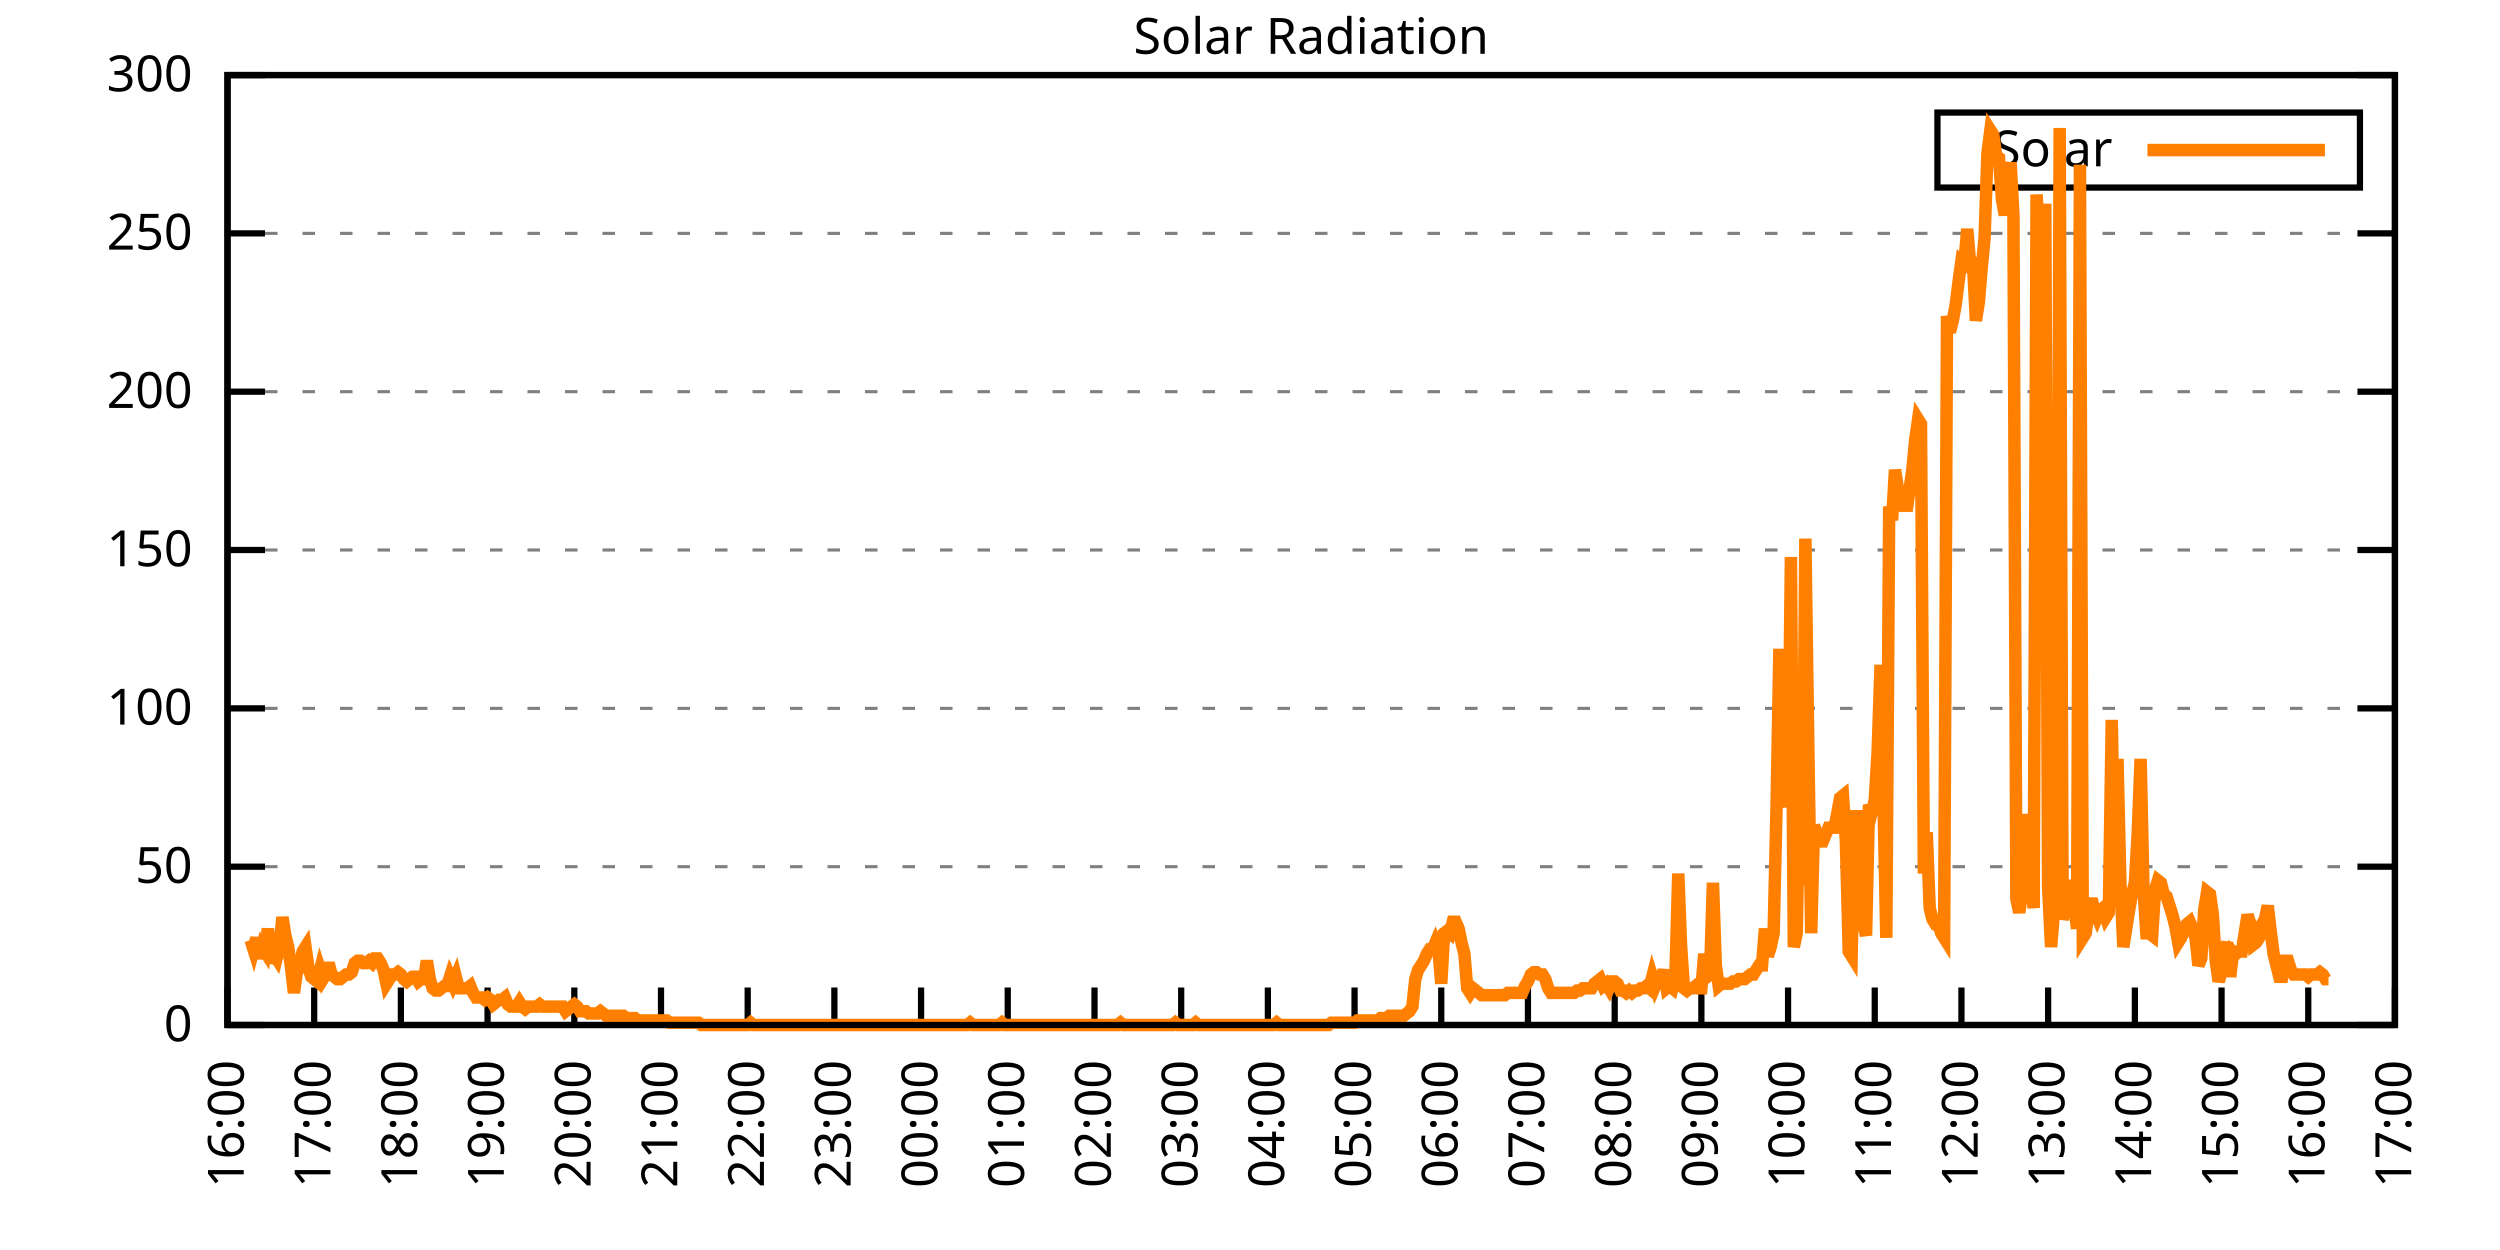
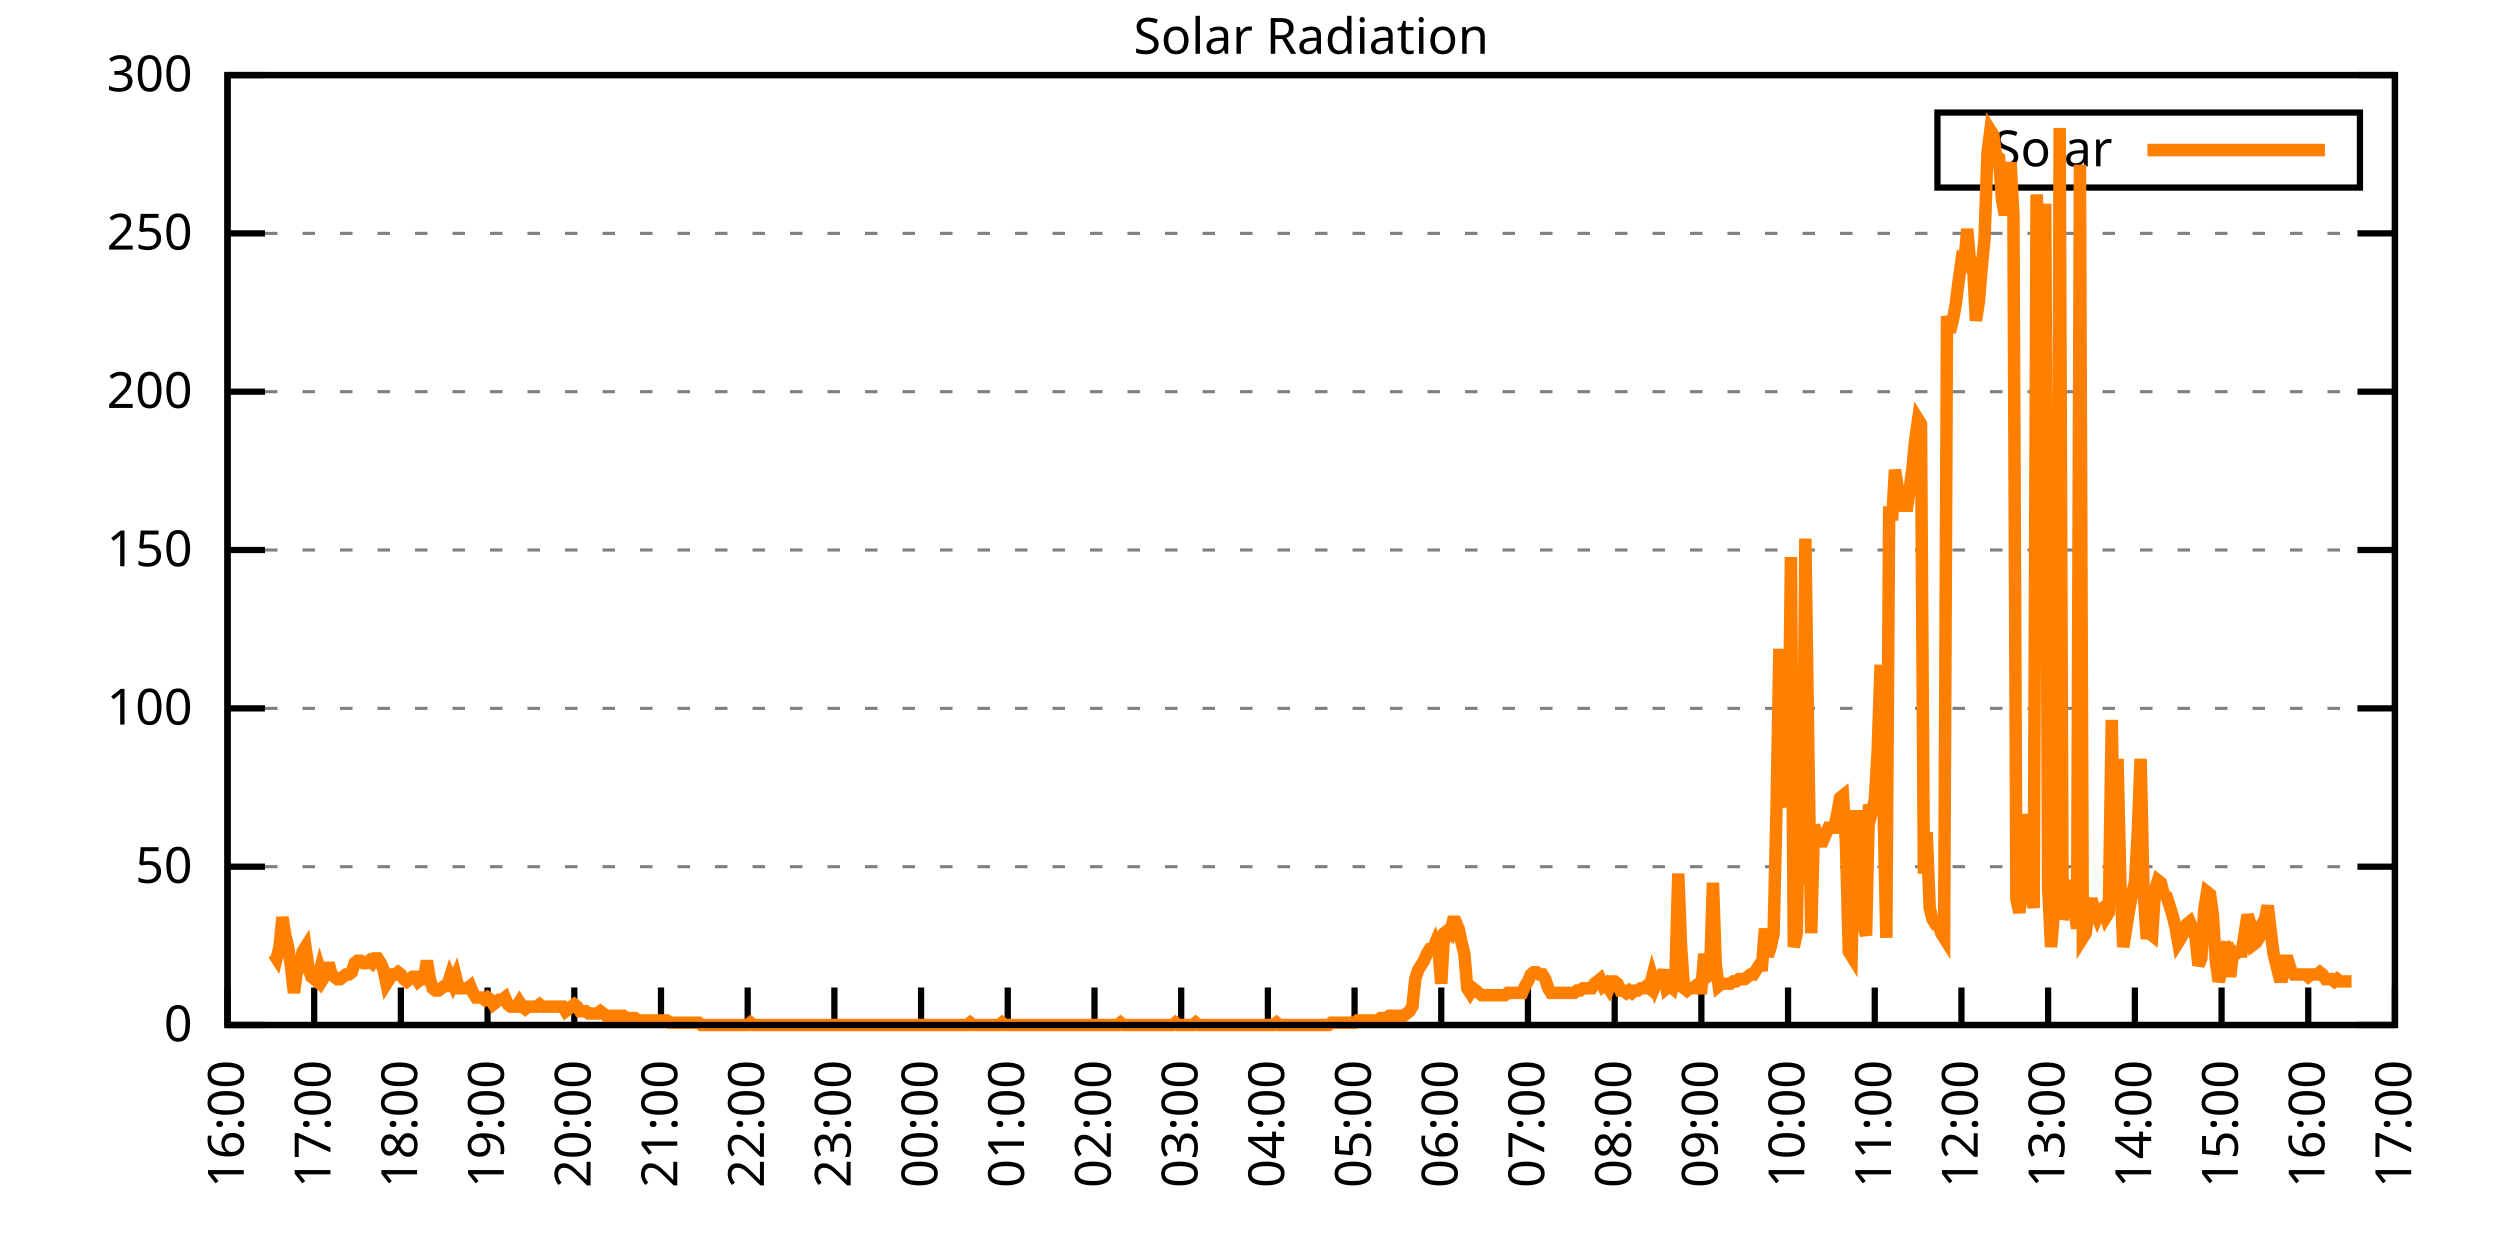
<svg xmlns="http://www.w3.org/2000/svg" xmlns:xlink="http://www.w3.org/1999/xlink" width="400" height="200" viewBox="0 0 400 200">
  <g id="gnuplot_canvas">
    <rect x="0" y="0" width="400" height="200" fill="none" />
    <defs>
      <circle id="gpDot" r="0.5" stroke-width="0.5" stroke="currentColor" />
      <path id="gpPt0" stroke-width="0.333" stroke="currentColor" d="M-1,0 h2 M0,-1 v2" />
      <path id="gpPt1" stroke-width="0.333" stroke="currentColor" d="M-1,-1 L1,1 M1,-1 L-1,1" />
      <path id="gpPt2" stroke-width="0.333" stroke="currentColor" d="M-1,0 L1,0 M0,-1 L0,1 M-1,-1 L1,1 M-1,1 L1,-1" />
      <rect id="gpPt3" stroke-width="0.333" stroke="currentColor" x="-1" y="-1" width="2" height="2" />
      <rect id="gpPt4" stroke-width="0.333" stroke="currentColor" fill="currentColor" x="-1" y="-1" width="2" height="2" />
      <circle id="gpPt5" stroke-width="0.333" stroke="currentColor" cx="0" cy="0" r="1" />
      <use xlink:href="#gpPt5" id="gpPt6" fill="currentColor" stroke="none" />
      <path id="gpPt7" stroke-width="0.333" stroke="currentColor" d="M0,-1.33 L-1.33,0.67 L1.33,0.67 z" />
      <use xlink:href="#gpPt7" id="gpPt8" fill="currentColor" stroke="none" />
      <use xlink:href="#gpPt7" id="gpPt9" stroke="currentColor" transform="rotate(180)" />
      <use xlink:href="#gpPt9" id="gpPt10" fill="currentColor" stroke="none" />
      <use xlink:href="#gpPt3" id="gpPt11" stroke="currentColor" transform="rotate(45)" />
      <use xlink:href="#gpPt11" id="gpPt12" fill="currentColor" stroke="none" />
      <path id="gpPt13" stroke-width="0.333" stroke="currentColor" d="M0,1.330 L1.265,0.411 L0.782,-1.067 L-0.782,-1.076 L-1.265,0.411 z" />
      <use xlink:href="#gpPt13" id="gpPt14" fill="currentColor" stroke="none" />
      <filter id="textbox" filterUnits="objectBoundingBox" x="0" y="0" height="1" width="1">
        <feFlood flood-color="white" flood-opacity="1" result="bgnd" />
        <feComposite in="SourceGraphic" in2="bgnd" operator="atop" />
      </filter>
      <filter id="greybox" filterUnits="objectBoundingBox" x="0" y="0" height="1" width="1">
        <feFlood flood-color="lightgrey" flood-opacity="1" result="grey" />
        <feComposite in="SourceGraphic" in2="grey" operator="atop" />
      </filter>
    </defs>
    <g fill="none" color="white" stroke="currentColor" stroke-width="1.00" stroke-linecap="butt" stroke-linejoin="miter">
</g>
    <g fill="none" color="black" stroke="currentColor" stroke-width="1.00" stroke-linecap="butt" stroke-linejoin="miter">
      <g stroke="none" shape-rendering="crispEdges">
        <polygon fill="rgb(255, 255, 255)" points="36.40,164.00 383.18,164.00 383.18,12.02 36.40,12.02 " />
      </g>
    </g>
    <g fill="none" color="black" stroke="currentColor" stroke-width="1.00" stroke-linecap="butt" stroke-linejoin="miter">
</g>
    <g fill="none" color="black" stroke="black" stroke-width="0.50" stroke-linecap="butt" stroke-linejoin="miter">
</g>
    <g fill="none" color="gray" stroke="currentColor" stroke-width="0.50" stroke-linecap="butt" stroke-linejoin="miter">
      <path stroke="gray" stroke-dasharray="2,4" class="gridline" d="M36.40,164.00 L383.19,164.00  " />
    </g>
    <g fill="none" color="gray" stroke="gray" stroke-width="1.00" stroke-linecap="butt" stroke-linejoin="miter">
</g>
    <g fill="none" color="black" stroke="currentColor" stroke-width="1.00" stroke-linecap="butt" stroke-linejoin="miter">
      <path stroke="black" d="M36.40,164.00 L42.40,164.00 M383.19,164.00 L377.19,164.00  " />
      <g transform="translate(30.80,166.60)" stroke="none" fill="black" font-family="Sans" font-size="8.00" text-anchor="end">
        <text>
          <tspan font-family="Sans"> 0</tspan>
        </text>
      </g>
    </g>
    <g fill="none" color="black" stroke="currentColor" stroke-width="1.00" stroke-linecap="butt" stroke-linejoin="miter">
</g>
    <g fill="none" color="black" stroke="black" stroke-width="0.50" stroke-linecap="butt" stroke-linejoin="miter">
</g>
    <g fill="none" color="gray" stroke="currentColor" stroke-width="0.50" stroke-linecap="butt" stroke-linejoin="miter">
      <path stroke="gray" stroke-dasharray="2,4" class="gridline" d="M36.40,138.67 L383.19,138.67  " />
    </g>
    <g fill="none" color="gray" stroke="gray" stroke-width="1.00" stroke-linecap="butt" stroke-linejoin="miter">
</g>
    <g fill="none" color="black" stroke="currentColor" stroke-width="1.00" stroke-linecap="butt" stroke-linejoin="miter">
      <path stroke="black" d="M36.40,138.67 L42.40,138.67 M383.19,138.67 L377.19,138.67  " />
      <g transform="translate(30.80,141.27)" stroke="none" fill="black" font-family="Sans" font-size="8.00" text-anchor="end">
        <text>
          <tspan font-family="Sans"> 50</tspan>
        </text>
      </g>
    </g>
    <g fill="none" color="black" stroke="currentColor" stroke-width="1.00" stroke-linecap="butt" stroke-linejoin="miter">
</g>
    <g fill="none" color="black" stroke="black" stroke-width="0.50" stroke-linecap="butt" stroke-linejoin="miter">
</g>
    <g fill="none" color="gray" stroke="currentColor" stroke-width="0.50" stroke-linecap="butt" stroke-linejoin="miter">
      <path stroke="gray" stroke-dasharray="2,4" class="gridline" d="M36.40,113.34 L383.19,113.34  " />
    </g>
    <g fill="none" color="gray" stroke="gray" stroke-width="1.00" stroke-linecap="butt" stroke-linejoin="miter">
</g>
    <g fill="none" color="black" stroke="currentColor" stroke-width="1.00" stroke-linecap="butt" stroke-linejoin="miter">
      <path stroke="black" d="M36.40,113.34 L42.40,113.34 M383.19,113.34 L377.19,113.34  " />
      <g transform="translate(30.80,115.94)" stroke="none" fill="black" font-family="Sans" font-size="8.00" text-anchor="end">
        <text>
          <tspan font-family="Sans"> 100</tspan>
        </text>
      </g>
    </g>
    <g fill="none" color="black" stroke="currentColor" stroke-width="1.00" stroke-linecap="butt" stroke-linejoin="miter">
</g>
    <g fill="none" color="black" stroke="black" stroke-width="0.50" stroke-linecap="butt" stroke-linejoin="miter">
</g>
    <g fill="none" color="gray" stroke="currentColor" stroke-width="0.50" stroke-linecap="butt" stroke-linejoin="miter">
      <path stroke="gray" stroke-dasharray="2,4" class="gridline" d="M36.40,88.00 L383.19,88.00  " />
    </g>
    <g fill="none" color="gray" stroke="gray" stroke-width="1.00" stroke-linecap="butt" stroke-linejoin="miter">
</g>
    <g fill="none" color="black" stroke="currentColor" stroke-width="1.00" stroke-linecap="butt" stroke-linejoin="miter">
      <path stroke="black" d="M36.40,88.00 L42.40,88.00 M383.19,88.00 L377.19,88.00  " />
      <g transform="translate(30.80,90.60)" stroke="none" fill="black" font-family="Sans" font-size="8.00" text-anchor="end">
        <text>
          <tspan font-family="Sans"> 150</tspan>
        </text>
      </g>
    </g>
    <g fill="none" color="black" stroke="currentColor" stroke-width="1.00" stroke-linecap="butt" stroke-linejoin="miter">
</g>
    <g fill="none" color="black" stroke="black" stroke-width="0.50" stroke-linecap="butt" stroke-linejoin="miter">
</g>
    <g fill="none" color="gray" stroke="currentColor" stroke-width="0.50" stroke-linecap="butt" stroke-linejoin="miter">
      <path stroke="gray" stroke-dasharray="2,4" class="gridline" d="M36.40,62.67 L383.19,62.67  " />
    </g>
    <g fill="none" color="gray" stroke="gray" stroke-width="1.00" stroke-linecap="butt" stroke-linejoin="miter">
</g>
    <g fill="none" color="black" stroke="currentColor" stroke-width="1.00" stroke-linecap="butt" stroke-linejoin="miter">
      <path stroke="black" d="M36.40,62.67 L42.40,62.67 M383.19,62.67 L377.19,62.67  " />
      <g transform="translate(30.80,65.27)" stroke="none" fill="black" font-family="Sans" font-size="8.00" text-anchor="end">
        <text>
          <tspan font-family="Sans"> 200</tspan>
        </text>
      </g>
    </g>
    <g fill="none" color="black" stroke="currentColor" stroke-width="1.00" stroke-linecap="butt" stroke-linejoin="miter">
</g>
    <g fill="none" color="black" stroke="black" stroke-width="0.50" stroke-linecap="butt" stroke-linejoin="miter">
</g>
    <g fill="none" color="gray" stroke="currentColor" stroke-width="0.50" stroke-linecap="butt" stroke-linejoin="miter">
      <path stroke="gray" stroke-dasharray="2,4" class="gridline" d="M36.40,37.34 L383.19,37.34  " />
    </g>
    <g fill="none" color="gray" stroke="gray" stroke-width="1.00" stroke-linecap="butt" stroke-linejoin="miter">
</g>
    <g fill="none" color="black" stroke="currentColor" stroke-width="1.00" stroke-linecap="butt" stroke-linejoin="miter">
      <path stroke="black" d="M36.40,37.34 L42.40,37.34 M383.19,37.34 L377.19,37.34  " />
      <g transform="translate(30.80,39.94)" stroke="none" fill="black" font-family="Sans" font-size="8.00" text-anchor="end">
        <text>
          <tspan font-family="Sans"> 250</tspan>
        </text>
      </g>
    </g>
    <g fill="none" color="black" stroke="currentColor" stroke-width="1.00" stroke-linecap="butt" stroke-linejoin="miter">
</g>
    <g fill="none" color="black" stroke="black" stroke-width="0.50" stroke-linecap="butt" stroke-linejoin="miter">
</g>
    <g fill="none" color="gray" stroke="currentColor" stroke-width="0.50" stroke-linecap="butt" stroke-linejoin="miter">
      <path stroke="gray" stroke-dasharray="2,4" class="gridline" d="M36.40,12.01 L383.19,12.01  " />
    </g>
    <g fill="none" color="gray" stroke="gray" stroke-width="1.00" stroke-linecap="butt" stroke-linejoin="miter">
</g>
    <g fill="none" color="black" stroke="currentColor" stroke-width="1.00" stroke-linecap="butt" stroke-linejoin="miter">
      <path stroke="black" d="M36.40,12.01 L42.40,12.01 M383.19,12.01 L377.19,12.01  " />
      <g transform="translate(30.80,14.61)" stroke="none" fill="black" font-family="Sans" font-size="8.00" text-anchor="end">
        <text>
          <tspan font-family="Sans"> 300</tspan>
        </text>
      </g>
    </g>
    <g fill="none" color="black" stroke="currentColor" stroke-width="1.00" stroke-linecap="butt" stroke-linejoin="miter">
      <path stroke="black" d="M36.40,164.00 L36.40,158.00  " />
      <g transform="translate(39.00,169.60) rotate(270.00)" stroke="none" fill="black" font-family="Sans" font-size="8.00" text-anchor="end">
        <text>
          <tspan font-family="Sans">16:00</tspan>
        </text>
      </g>
    </g>
    <g fill="none" color="black" stroke="currentColor" stroke-width="1.00" stroke-linecap="butt" stroke-linejoin="miter">
      <path stroke="black" d="M50.27,164.00 L50.27,158.00  " />
      <g transform="translate(52.87,169.60) rotate(270.00)" stroke="none" fill="black" font-family="Sans" font-size="8.00" text-anchor="end">
        <text>
          <tspan font-family="Sans">17:00</tspan>
        </text>
      </g>
    </g>
    <g fill="none" color="black" stroke="currentColor" stroke-width="1.00" stroke-linecap="butt" stroke-linejoin="miter">
      <path stroke="black" d="M64.14,164.00 L64.14,158.00  " />
      <g transform="translate(66.74,169.60) rotate(270.00)" stroke="none" fill="black" font-family="Sans" font-size="8.00" text-anchor="end">
        <text>
          <tspan font-family="Sans">18:00</tspan>
        </text>
      </g>
    </g>
    <g fill="none" color="black" stroke="currentColor" stroke-width="1.00" stroke-linecap="butt" stroke-linejoin="miter">
      <path stroke="black" d="M78.01,164.00 L78.01,158.00  " />
      <g transform="translate(80.61,169.60) rotate(270.00)" stroke="none" fill="black" font-family="Sans" font-size="8.00" text-anchor="end">
        <text>
          <tspan font-family="Sans">19:00</tspan>
        </text>
      </g>
    </g>
    <g fill="none" color="black" stroke="currentColor" stroke-width="1.00" stroke-linecap="butt" stroke-linejoin="miter">
      <path stroke="black" d="M91.89,164.00 L91.89,158.00  " />
      <g transform="translate(94.49,169.60) rotate(270.00)" stroke="none" fill="black" font-family="Sans" font-size="8.00" text-anchor="end">
        <text>
          <tspan font-family="Sans">20:00</tspan>
        </text>
      </g>
    </g>
    <g fill="none" color="black" stroke="currentColor" stroke-width="1.00" stroke-linecap="butt" stroke-linejoin="miter">
      <path stroke="black" d="M105.76,164.00 L105.76,158.00  " />
      <g transform="translate(108.36,169.60) rotate(270.00)" stroke="none" fill="black" font-family="Sans" font-size="8.00" text-anchor="end">
        <text>
          <tspan font-family="Sans">21:00</tspan>
        </text>
      </g>
    </g>
    <g fill="none" color="black" stroke="currentColor" stroke-width="1.00" stroke-linecap="butt" stroke-linejoin="miter">
      <path stroke="black" d="M119.63,164.00 L119.63,158.00  " />
      <g transform="translate(122.23,169.60) rotate(270.00)" stroke="none" fill="black" font-family="Sans" font-size="8.00" text-anchor="end">
        <text>
          <tspan font-family="Sans">22:00</tspan>
        </text>
      </g>
    </g>
    <g fill="none" color="black" stroke="currentColor" stroke-width="1.00" stroke-linecap="butt" stroke-linejoin="miter">
      <path stroke="black" d="M133.50,164.00 L133.50,158.00  " />
      <g transform="translate(136.10,169.60) rotate(270.00)" stroke="none" fill="black" font-family="Sans" font-size="8.00" text-anchor="end">
        <text>
          <tspan font-family="Sans">23:00</tspan>
        </text>
      </g>
    </g>
    <g fill="none" color="black" stroke="currentColor" stroke-width="1.00" stroke-linecap="butt" stroke-linejoin="miter">
      <path stroke="black" d="M147.37,164.00 L147.37,158.00  " />
      <g transform="translate(149.97,169.60) rotate(270.00)" stroke="none" fill="black" font-family="Sans" font-size="8.00" text-anchor="end">
        <text>
          <tspan font-family="Sans">00:00</tspan>
        </text>
      </g>
    </g>
    <g fill="none" color="black" stroke="currentColor" stroke-width="1.00" stroke-linecap="butt" stroke-linejoin="miter">
      <path stroke="black" d="M161.24,164.00 L161.24,158.00  " />
      <g transform="translate(163.84,169.60) rotate(270.00)" stroke="none" fill="black" font-family="Sans" font-size="8.00" text-anchor="end">
        <text>
          <tspan font-family="Sans">01:00</tspan>
        </text>
      </g>
    </g>
    <g fill="none" color="black" stroke="currentColor" stroke-width="1.00" stroke-linecap="butt" stroke-linejoin="miter">
      <path stroke="black" d="M175.12,164.00 L175.12,158.00  " />
      <g transform="translate(177.72,169.60) rotate(270.00)" stroke="none" fill="black" font-family="Sans" font-size="8.00" text-anchor="end">
        <text>
          <tspan font-family="Sans">02:00</tspan>
        </text>
      </g>
    </g>
    <g fill="none" color="black" stroke="currentColor" stroke-width="1.00" stroke-linecap="butt" stroke-linejoin="miter">
      <path stroke="black" d="M188.99,164.00 L188.99,158.00  " />
      <g transform="translate(191.59,169.60) rotate(270.00)" stroke="none" fill="black" font-family="Sans" font-size="8.00" text-anchor="end">
        <text>
          <tspan font-family="Sans">03:00</tspan>
        </text>
      </g>
    </g>
    <g fill="none" color="black" stroke="currentColor" stroke-width="1.00" stroke-linecap="butt" stroke-linejoin="miter">
      <path stroke="black" d="M202.86,164.00 L202.86,158.00  " />
      <g transform="translate(205.46,169.60) rotate(270.00)" stroke="none" fill="black" font-family="Sans" font-size="8.00" text-anchor="end">
        <text>
          <tspan font-family="Sans">04:00</tspan>
        </text>
      </g>
    </g>
    <g fill="none" color="black" stroke="currentColor" stroke-width="1.00" stroke-linecap="butt" stroke-linejoin="miter">
      <path stroke="black" d="M216.73,164.00 L216.73,158.00  " />
      <g transform="translate(219.33,169.60) rotate(270.00)" stroke="none" fill="black" font-family="Sans" font-size="8.00" text-anchor="end">
        <text>
          <tspan font-family="Sans">05:00</tspan>
        </text>
      </g>
    </g>
    <g fill="none" color="black" stroke="currentColor" stroke-width="1.00" stroke-linecap="butt" stroke-linejoin="miter">
      <path stroke="black" d="M230.60,164.00 L230.60,158.00  " />
      <g transform="translate(233.20,169.60) rotate(270.00)" stroke="none" fill="black" font-family="Sans" font-size="8.00" text-anchor="end">
        <text>
          <tspan font-family="Sans">06:00</tspan>
        </text>
      </g>
    </g>
    <g fill="none" color="black" stroke="currentColor" stroke-width="1.00" stroke-linecap="butt" stroke-linejoin="miter">
      <path stroke="black" d="M244.47,164.00 L244.47,158.00  " />
      <g transform="translate(247.07,169.60) rotate(270.00)" stroke="none" fill="black" font-family="Sans" font-size="8.00" text-anchor="end">
        <text>
          <tspan font-family="Sans">07:00</tspan>
        </text>
      </g>
    </g>
    <g fill="none" color="black" stroke="currentColor" stroke-width="1.00" stroke-linecap="butt" stroke-linejoin="miter">
      <path stroke="black" d="M258.35,164.00 L258.35,158.00  " />
      <g transform="translate(260.95,169.60) rotate(270.00)" stroke="none" fill="black" font-family="Sans" font-size="8.00" text-anchor="end">
        <text>
          <tspan font-family="Sans">08:00</tspan>
        </text>
      </g>
    </g>
    <g fill="none" color="black" stroke="currentColor" stroke-width="1.00" stroke-linecap="butt" stroke-linejoin="miter">
      <path stroke="black" d="M272.22,164.00 L272.22,158.00  " />
      <g transform="translate(274.82,169.60) rotate(270.00)" stroke="none" fill="black" font-family="Sans" font-size="8.00" text-anchor="end">
        <text>
          <tspan font-family="Sans">09:00</tspan>
        </text>
      </g>
    </g>
    <g fill="none" color="black" stroke="currentColor" stroke-width="1.00" stroke-linecap="butt" stroke-linejoin="miter">
      <path stroke="black" d="M286.09,164.00 L286.09,158.00  " />
      <g transform="translate(288.69,169.60) rotate(270.00)" stroke="none" fill="black" font-family="Sans" font-size="8.00" text-anchor="end">
        <text>
          <tspan font-family="Sans">10:00</tspan>
        </text>
      </g>
    </g>
    <g fill="none" color="black" stroke="currentColor" stroke-width="1.00" stroke-linecap="butt" stroke-linejoin="miter">
      <path stroke="black" d="M299.96,164.00 L299.96,158.00  " />
      <g transform="translate(302.56,169.60) rotate(270.00)" stroke="none" fill="black" font-family="Sans" font-size="8.00" text-anchor="end">
        <text>
          <tspan font-family="Sans">11:00</tspan>
        </text>
      </g>
    </g>
    <g fill="none" color="black" stroke="currentColor" stroke-width="1.00" stroke-linecap="butt" stroke-linejoin="miter">
      <path stroke="black" d="M313.83,164.00 L313.83,158.00  " />
      <g transform="translate(316.43,169.60) rotate(270.00)" stroke="none" fill="black" font-family="Sans" font-size="8.00" text-anchor="end">
        <text>
          <tspan font-family="Sans">12:00</tspan>
        </text>
      </g>
    </g>
    <g fill="none" color="black" stroke="currentColor" stroke-width="1.00" stroke-linecap="butt" stroke-linejoin="miter">
      <path stroke="black" d="M327.70,164.00 L327.70,158.00  " />
      <g transform="translate(330.30,169.60) rotate(270.00)" stroke="none" fill="black" font-family="Sans" font-size="8.00" text-anchor="end">
        <text>
          <tspan font-family="Sans">13:00</tspan>
        </text>
      </g>
    </g>
    <g fill="none" color="black" stroke="currentColor" stroke-width="1.00" stroke-linecap="butt" stroke-linejoin="miter">
      <path stroke="black" d="M341.58,164.00 L341.58,158.00  " />
      <g transform="translate(344.18,169.60) rotate(270.00)" stroke="none" fill="black" font-family="Sans" font-size="8.00" text-anchor="end">
        <text>
          <tspan font-family="Sans">14:00</tspan>
        </text>
      </g>
    </g>
    <g fill="none" color="black" stroke="currentColor" stroke-width="1.00" stroke-linecap="butt" stroke-linejoin="miter">
      <path stroke="black" d="M355.45,164.00 L355.45,158.00  " />
      <g transform="translate(358.05,169.60) rotate(270.00)" stroke="none" fill="black" font-family="Sans" font-size="8.00" text-anchor="end">
        <text>
          <tspan font-family="Sans">15:00</tspan>
        </text>
      </g>
    </g>
    <g fill="none" color="black" stroke="currentColor" stroke-width="1.00" stroke-linecap="butt" stroke-linejoin="miter">
      <path stroke="black" d="M369.32,164.00 L369.32,158.00  " />
      <g transform="translate(371.92,169.60) rotate(270.00)" stroke="none" fill="black" font-family="Sans" font-size="8.00" text-anchor="end">
        <text>
          <tspan font-family="Sans">16:00</tspan>
        </text>
      </g>
    </g>
    <g fill="none" color="black" stroke="currentColor" stroke-width="1.00" stroke-linecap="butt" stroke-linejoin="miter">
      <path stroke="black" d="M383.19,164.00 L383.19,158.00  " />
      <g transform="translate(385.79,169.60) rotate(270.00)" stroke="none" fill="black" font-family="Sans" font-size="8.00" text-anchor="end">
        <text>
          <tspan font-family="Sans">17:00</tspan>
        </text>
      </g>
    </g>
    <g fill="none" color="black" stroke="currentColor" stroke-width="1.00" stroke-linecap="butt" stroke-linejoin="miter">
</g>
    <g fill="none" color="black" stroke="currentColor" stroke-width="1.00" stroke-linecap="butt" stroke-linejoin="miter">
      <path stroke="black" d="M36.40,12.01 L36.40,164.00 L383.19,164.00 L383.19,12.01 L36.40,12.01 Z  " />
    </g>
    <g fill="none" color="black" stroke="currentColor" stroke-width="1.00" stroke-linecap="butt" stroke-linejoin="miter">
</g>
    <g fill="none" color="black" stroke="currentColor" stroke-width="1.00" stroke-linecap="butt" stroke-linejoin="miter">
      <path stroke="black" d="M309.99,30.01 L309.99,18.01 L377.59,18.01 L377.59,30.01 L309.99,30.01 Z  " />
    </g>
    <g id="Solar_Radiation_plot_1">
      <g fill="none" color="white" stroke="black" stroke-width="2.00" stroke-linecap="butt" stroke-linejoin="miter">
</g>
      <g fill="none" color="black" stroke="currentColor" stroke-width="2.00" stroke-linecap="butt" stroke-linejoin="miter">
        <g transform="translate(337.99,26.61)" stroke="none" fill="black" font-family="Sans" font-size="8.00" text-anchor="end">
          <text>
            <tspan font-family="Sans">Solar</tspan>
          </text>
        </g>
      </g>
      <g fill="none" color="black" stroke="currentColor" stroke-width="2.00" stroke-linecap="butt" stroke-linejoin="miter">
-         <path stroke="rgb(255, 127,   0)" d="M343.59,24.01 L371.99,24.01 M40.10,150.42 L40.56,151.89 L41.02,150.05 L41.49,153.35 L41.95,151.52 L42.41,152.25   L42.87,148.58 L43.34,154.09 L43.80,152.62 L44.26,153.35 L44.72,151.52 L45.19,146.75 L45.65,149.68 L46.11,151.52   L46.57,154.82 L47.03,158.86 L47.50,155.56 L47.96,154.82 L48.42,152.25 L48.88,151.52 L49.35,154.82 L49.81,156.29   L50.27,156.66 L50.73,157.03 L51.20,155.19 L51.66,156.66 L52.12,155.92 L52.58,154.09 L53.05,155.92 L53.51,156.29   L53.97,156.66 L54.43,156.66 L54.90,156.29 L55.36,155.92 L55.82,155.92 L56.28,155.56 L56.75,154.09 L57.21,153.72   L57.67,153.72 L58.13,154.09 L58.59,154.09 L59.06,153.72 L59.52,154.09 L59.98,153.35 L60.44,153.35 L60.91,154.09   L61.37,155.19 L61.83,157.39 L62.29,156.66 L62.76,155.92 L63.22,155.92 L63.68,155.56 L64.14,155.92 L64.61,156.66   L65.07,157.03 L65.53,156.66 L65.99,156.29 L66.46,156.29 L66.92,157.03 L67.38,156.66 L67.84,156.66 L68.30,153.72   L68.77,156.66 L69.23,158.13 L69.69,158.49 L70.15,158.49 L70.62,158.13 L71.08,157.76 L71.54,157.76 L72.00,156.29   L72.47,157.39 L72.93,156.29 L73.39,158.13 L73.85,158.13 L74.32,158.13 L74.78,158.13 L75.24,157.76 L75.70,158.86   L76.17,159.60 L76.63,159.60 L77.09,159.60 L77.55,159.96 L78.01,159.60 L78.48,159.96 L78.94,160.70 L79.40,160.33   L79.86,159.96 L80.33,159.96 L80.79,159.60 L81.25,160.70 L81.71,161.06 L82.18,161.06 L82.64,161.06 L83.10,160.33   L83.56,161.06 L84.03,161.43 L84.49,161.06 L84.95,161.06 L85.41,161.06 L85.88,161.06 L86.34,160.70 L86.80,161.06   L87.26,161.06 L87.72,161.06 L88.19,161.06 L88.65,161.06 L89.11,161.06 L89.57,161.06 L90.04,161.06 L90.50,161.80   L90.96,161.43 L91.42,161.06 L91.89,160.70 L92.35,161.06 L92.81,161.80 L93.27,161.80 L93.74,161.80 L94.20,162.16   L94.66,162.16 L95.12,162.16 L95.59,162.16 L96.05,161.80 L96.51,162.16 L96.97,162.53 L97.44,162.53 L97.90,162.53   L98.36,162.53 L98.82,162.53 L99.28,162.53 L99.75,162.53 L100.21,162.90 L100.67,162.90 L101.13,162.90 L101.60,162.90   L102.06,163.27 L102.52,163.27 L102.98,163.27 L103.45,163.27 L103.91,163.27 L104.37,163.27 L104.83,163.27 L105.30,163.27   L105.76,163.27 L106.22,163.27 L106.68,163.27 L107.15,163.63 L107.61,163.63 L108.07,163.63 L108.53,163.63 L108.99,163.63   L109.46,163.63 L109.92,163.63 L110.38,163.63 L110.84,163.63 L111.31,163.63 L111.77,163.63 L112.23,164.00 L112.69,164.00   L113.16,164.00 L113.62,164.00 L114.08,164.00 L114.54,164.00 L115.01,164.00 L115.47,164.00 L115.93,164.00 L116.39,164.00   L116.86,164.00 L117.32,164.00 L117.78,164.00 L118.24,164.00 L118.70,164.00 L119.17,164.00 L119.63,164.00 L120.09,163.63   L120.55,164.00 L121.02,164.00 L121.48,164.00 L121.94,164.00 L122.40,164.00 L122.87,164.00 L123.33,164.00 L123.79,164.00   L124.25,164.00 L124.72,164.00 L125.18,164.00 L125.64,164.00 L126.10,164.00 L126.57,164.00 L127.03,164.00 L127.49,164.00   L127.95,164.00 L128.41,164.00 L128.88,164.00 L129.34,164.00 L129.80,164.00 L130.26,164.00 L130.73,164.00 L131.19,164.00   L131.65,164.00 L132.11,164.00 L132.58,164.00 L133.04,164.00 L133.50,164.00 L133.96,164.00 L134.43,164.00 L134.89,164.00   L135.35,164.00 L135.81,164.00 L136.28,164.00 L136.74,164.00 L137.20,164.00 L137.66,164.00 L138.13,164.00 L138.59,164.00   L139.05,164.00 L139.51,164.00 L139.97,164.00 L140.44,164.00 L140.90,164.00 L141.36,164.00 L141.82,164.00 L142.29,164.00   L142.75,164.00 L143.21,164.00 L143.67,164.00 L144.14,164.00 L144.60,164.00 L145.06,164.00 L145.52,164.00 L145.99,164.00   L146.45,164.00 L146.91,164.00 L147.37,164.00 L147.84,164.00 L148.30,164.00 L148.76,164.00 L149.22,164.00 L149.68,164.00   L150.15,164.00 L150.61,164.00 L151.07,164.00 L151.53,164.00 L152.00,164.00 L152.46,164.00 L152.92,164.00 L153.38,164.00   L153.85,164.00 L154.31,164.00 L154.77,164.00 L155.23,163.63 L155.70,164.00 L156.16,164.00 L156.62,164.00 L157.08,164.00   L157.55,164.00 L158.01,164.00 L158.47,164.00 L158.93,164.00 L159.39,164.00 L159.86,164.00 L160.32,163.63 L160.78,164.00   L161.24,164.00 L161.71,164.00 L162.17,164.00 L162.63,164.00 L163.09,164.00 L163.56,164.00 L164.02,164.00 L164.48,164.00   L164.94,164.00 L165.41,164.00 L165.87,164.00 L166.33,164.00 L166.79,164.00 L167.26,164.00 L167.72,164.00 L168.18,164.00   L168.64,164.00 L169.10,164.00 L169.57,164.00 L170.03,164.00 L170.49,164.00 L170.95,164.00 L171.42,164.00 L171.88,164.00   L172.34,164.00 L172.80,164.00 L173.27,164.00 L173.73,164.00 L174.19,164.00 L174.65,164.00 L175.12,164.00 L175.58,164.00   L176.04,164.00 L176.50,164.00 L176.97,164.00 L177.43,164.00 L177.89,164.00 L178.35,164.00 L178.82,164.00 L179.28,163.63   L179.74,164.00 L180.20,164.00 L180.66,164.00 L181.13,164.00 L181.59,164.00 L182.05,164.00 L182.51,164.00 L182.98,164.00   L183.44,164.00 L183.90,164.00 L184.36,164.00 L184.83,164.00 L185.29,164.00 L185.75,164.00 L186.21,164.00 L186.68,164.00   L187.14,164.00 L187.60,164.00 L188.06,163.63 L188.53,164.00 L188.99,164.00 L189.45,164.00 L189.91,164.00 L190.37,164.00   L190.84,164.00 L191.30,163.63 L191.76,164.00 L192.22,164.00 L192.69,164.00 L193.15,164.00 L193.61,164.00 L194.07,164.00   L194.54,164.00 L195.00,164.00 L195.46,164.00 L195.92,164.00 L196.39,164.00 L196.85,164.00 L197.31,164.00 L197.77,164.00   L198.24,164.00 L198.70,164.00 L199.16,164.00 L199.62,164.00 L200.08,164.00 L200.55,164.00 L201.01,164.00 L201.47,164.00   L201.93,164.00 L202.40,164.00 L202.86,164.00 L203.32,164.00 L203.78,164.00 L204.25,163.63 L204.71,164.00 L205.17,164.00   L205.63,164.00 L206.10,164.00 L206.56,164.00 L207.02,164.00 L207.48,164.00 L207.95,164.00 L208.41,164.00 L208.87,164.00   L209.33,164.00 L209.80,164.00 L210.26,164.00 L210.72,164.00 L211.18,164.00 L211.64,164.00 L212.11,164.00 L212.57,164.00   L213.03,163.63 L213.49,163.63 L213.96,163.63 L214.42,163.63 L214.88,163.63 L215.34,163.63 L215.81,163.63 L216.27,163.63   L216.73,163.63 L217.19,163.27 L217.66,163.27 L218.12,163.27 L218.58,163.27 L219.04,163.27 L219.51,163.27 L219.97,163.27   L220.43,163.27 L220.89,162.90 L221.35,162.90 L221.82,162.90 L222.28,162.53 L222.74,162.53 L223.20,162.53 L223.67,162.53   L224.13,162.53 L224.59,162.53 L225.05,162.16 L225.52,161.80 L225.98,161.06 L226.44,156.66 L226.90,155.19 L227.37,154.46   L227.83,153.72 L228.29,152.62 L228.75,151.89 L229.22,151.89 L229.68,150.79 L230.14,151.89 L230.60,157.39 L231.06,149.32   L231.53,148.95 L231.99,149.32 L232.45,147.48 L232.91,147.48 L233.38,148.58 L233.84,150.79 L234.30,152.62 L234.76,158.13   L235.23,158.86 L235.69,158.13 L236.15,158.49 L236.61,158.86 L237.08,159.23 L237.54,159.23 L238.00,159.23 L238.46,159.23   L238.93,159.23 L239.39,159.23 L239.85,159.23 L240.31,159.23 L240.77,159.23 L241.24,158.86 L241.70,158.86 L242.16,158.86   L242.62,158.86 L243.09,158.86 L243.55,158.86 L244.01,157.76 L244.47,157.03 L244.94,155.92 L245.40,155.56 L245.86,155.56   L246.32,155.92 L246.79,155.92 L247.25,156.66 L247.71,158.13 L248.17,158.86 L248.64,158.86 L249.10,158.86 L249.56,158.86   L250.02,158.86 L250.49,158.86 L250.95,158.86 L251.41,158.86 L251.87,158.86 L252.33,158.49 L252.80,158.49 L253.26,158.13   L253.72,158.13 L254.18,158.13 L254.65,158.13 L255.11,157.39 L255.57,157.03 L256.03,156.66 L256.50,157.76 L256.96,157.39   L257.42,158.13 L257.88,157.03 L258.35,157.03 L258.81,157.39 L259.27,158.49 L259.73,158.49 L260.20,158.86 L260.66,158.49   L261.12,158.86 L261.58,158.49 L262.04,158.49 L262.51,158.13 L262.97,158.13 L263.43,157.76 L263.89,158.13 L264.36,156.29   L264.82,157.76 L265.28,156.66 L265.74,157.03 L266.21,155.19 L266.67,158.13 L267.13,157.76 L267.59,158.13 L268.06,156.29   L268.52,139.77 L268.98,151.52 L269.44,158.13 L269.91,158.49 L270.37,158.13 L270.83,158.13 L271.29,157.76 L271.75,158.13   L272.22,158.13 L272.68,152.62 L273.14,156.29 L273.60,155.92 L274.07,141.24 L274.53,154.46 L274.99,157.76 L275.45,157.39   L275.92,157.39 L276.38,157.39 L276.84,157.39 L277.30,157.03 L277.77,157.03 L278.23,156.66 L278.69,156.66 L279.15,156.66   L279.62,156.29 L280.08,155.92 L280.54,155.92 L281.00,155.19 L281.46,154.46 L281.93,154.46 L282.39,148.58 L282.85,152.99   L283.31,151.52 L283.78,149.32 L284.24,129.49 L284.70,103.80 L285.16,128.03 L285.63,125.82 L286.09,129.13 L286.55,89.12   L287.01,151.52 L287.48,149.32 L287.94,122.52 L288.40,141.61 L288.86,86.18 L289.33,119.58 L289.79,149.32 L290.25,132.06   L290.71,133.53 L291.18,134.63 L291.64,134.63 L292.10,133.53 L292.56,132.43 L293.02,132.43 L293.49,132.43 L293.95,130.23   L294.41,127.66 L294.87,127.29 L295.34,134.63 L295.80,152.25 L296.26,152.99 L296.72,130.60 L297.19,130.60 L297.65,137.57   L298.11,147.85 L298.57,149.68 L299.04,128.76 L299.50,129.86 L299.96,128.03 L300.42,120.32 L300.89,106.37 L301.35,128.03   L301.81,150.05 L302.27,81.04 L302.73,83.24 L303.20,75.17 L303.66,78.10 L304.12,81.78 L304.58,78.10 L305.05,81.78   L305.51,78.47 L305.97,75.17 L306.43,70.40 L306.90,67.09 L307.36,67.83 L307.82,139.77 L308.28,133.17 L308.75,145.28   L309.21,147.11 L309.67,147.85 L310.13,147.85 L310.60,149.32 L311.06,150.05 L311.52,50.57 L311.98,53.14 L312.44,51.31   L312.91,48.74 L313.37,45.07 L313.83,41.76 L314.29,42.13 L314.76,36.63 L315.22,42.13 L315.68,42.13 L316.14,51.31   L316.61,48.37 L317.07,42.87 L317.53,38.09 L317.99,24.51 L318.46,20.84 L318.92,21.57 L319.38,24.88 L319.84,25.25   L320.31,31.85 L320.77,34.42 L321.23,29.65 L321.69,25.98 L322.15,34.42 L322.62,143.81 L323.08,146.01 L323.54,142.71   L324.00,130.23 L324.47,143.44 L324.93,141.24 L325.39,145.28 L325.85,31.12 L326.32,39.19 L326.78,70.03 L327.24,32.59   L327.70,141.98 L328.17,151.52 L328.63,146.01 L329.09,141.98 L329.55,20.47 L330.02,147.11 L330.48,145.28 L330.94,143.44   L331.40,140.87 L331.87,144.91 L332.33,148.58 L332.79,26.35 L333.25,150.05 L333.71,149.32 L334.18,145.65 L334.64,143.81   L335.10,145.65 L335.56,146.75 L336.03,145.65 L336.49,145.28 L336.95,146.75 L337.41,146.01 L337.88,115.18 L338.34,142.71   L338.80,121.42 L339.26,141.24 L339.73,151.52 L340.19,148.58 L340.65,145.65 L341.11,143.08 L341.58,141.24 L342.04,133.17   L342.50,121.42 L342.96,142.34 L343.42,149.32 L343.89,149.32 L344.35,149.68 L344.81,142.34 L345.27,140.87 L345.74,141.24   L346.20,143.08 L346.66,143.44 L347.12,144.91 L347.59,146.38 L348.05,148.22 L348.51,150.79 L348.97,150.05 L349.44,148.95   L349.90,147.85 L350.36,147.48 L350.82,148.58 L351.29,150.05 L351.75,154.46 L352.21,153.35 L352.67,145.65 L353.13,142.71   L353.60,143.08 L354.06,146.38 L354.52,153.72 L354.98,157.03 L355.45,155.56 L355.91,152.25 L356.37,150.79 L356.83,156.29   L357.30,152.25 L357.76,152.62 L358.22,152.25 L358.68,152.25 L359.15,149.32 L359.61,146.38 L360.07,147.85 L360.53,151.15   L361.00,150.79 L361.46,150.05 L361.92,147.85 L362.38,147.11 L362.84,144.91 L363.31,148.95 L363.77,152.62 L364.23,154.46   L364.69,156.29 L365.16,156.29 L365.62,153.72 L366.08,153.72 L366.54,155.19 L367.01,155.92 L367.47,155.92 L367.93,155.92   L368.39,155.92 L368.86,155.92 L369.32,156.29 L369.78,155.92 L370.24,155.92 L370.71,155.92 L371.17,155.56 L371.63,155.92   L372.09,156.66 L372.56,156.66  " />
+         <path stroke="rgb(255, 127,   0)" d="M343.59,24.01 L371.99,24.01 M43.80,152.62 L44.26,153.35 L44.72,151.52 L45.19,146.75 L45.65,149.68 L46.11,151.52   L46.57,154.82 L47.03,158.86 L47.50,155.56 L47.96,154.82 L48.42,152.25 L48.88,151.52 L49.35,154.82 L49.81,156.29   L50.27,156.66 L50.73,157.03 L51.20,155.19 L51.66,156.66 L52.12,155.92 L52.58,154.09 L53.05,155.92 L53.51,156.29   L53.97,156.66 L54.43,156.66 L54.90,156.29 L55.36,155.92 L55.82,155.92 L56.28,155.56 L56.75,154.09 L57.21,153.72   L57.67,153.72 L58.13,154.09 L58.59,154.09 L59.06,153.72 L59.52,154.09 L59.98,153.35 L60.44,153.35 L60.91,154.09   L61.37,155.19 L61.83,157.39 L62.29,156.66 L62.76,155.92 L63.22,155.92 L63.68,155.56 L64.14,155.92 L64.61,156.66   L65.07,157.03 L65.53,156.66 L65.99,156.29 L66.46,156.29 L66.92,157.03 L67.38,156.66 L67.84,156.66 L68.30,153.72   L68.77,156.66 L69.23,158.13 L69.69,158.49 L70.15,158.49 L70.62,158.13 L71.08,157.76 L71.54,157.76 L72.00,156.29   L72.47,157.39 L72.93,156.29 L73.39,158.13 L73.85,158.13 L74.32,158.13 L74.78,158.13 L75.24,157.76 L75.70,158.86   L76.17,159.60 L76.63,159.60 L77.09,159.60 L77.55,159.96 L78.01,159.60 L78.48,159.96 L78.94,160.70 L79.40,160.33   L79.86,159.96 L80.33,159.96 L80.79,159.60 L81.25,160.70 L81.71,161.06 L82.18,161.06 L82.64,161.06 L83.10,160.33   L83.56,161.06 L84.03,161.43 L84.49,161.06 L84.95,161.06 L85.41,161.06 L85.88,161.06 L86.34,160.70 L86.80,161.06   L87.26,161.06 L87.72,161.06 L88.19,161.06 L88.65,161.06 L89.11,161.06 L89.57,161.06 L90.04,161.06 L90.50,161.80   L90.96,161.43 L91.42,161.06 L91.89,160.70 L92.35,161.06 L92.81,161.80 L93.27,161.80 L93.74,161.80 L94.20,162.16   L94.66,162.16 L95.12,162.16 L95.59,162.16 L96.05,161.80 L96.51,162.16 L96.97,162.53 L97.44,162.53 L97.90,162.53   L98.36,162.53 L98.82,162.53 L99.28,162.53 L99.75,162.53 L100.21,162.90 L100.67,162.90 L101.13,162.90 L101.60,162.90   L102.06,163.27 L102.52,163.27 L102.98,163.27 L103.45,163.27 L103.91,163.27 L104.37,163.27 L104.83,163.27 L105.30,163.27   L105.76,163.27 L106.22,163.27 L106.68,163.27 L107.15,163.63 L107.61,163.63 L108.07,163.63 L108.53,163.63 L108.99,163.63   L109.46,163.63 L109.92,163.63 L110.38,163.63 L110.84,163.63 L111.31,163.63 L111.77,163.63 L112.23,164.00 L112.69,164.00   L113.16,164.00 L113.62,164.00 L114.08,164.00 L114.54,164.00 L115.01,164.00 L115.47,164.00 L115.93,164.00 L116.39,164.00   L116.86,164.00 L117.32,164.00 L117.78,164.00 L118.24,164.00 L118.70,164.00 L119.17,164.00 L119.63,164.00 L120.09,163.63   L120.55,164.00 L121.02,164.00 L121.48,164.00 L121.94,164.00 L122.40,164.00 L122.87,164.00 L123.33,164.00 L123.79,164.00   L124.25,164.00 L124.72,164.00 L125.18,164.00 L125.64,164.00 L126.10,164.00 L126.57,164.00 L127.03,164.00 L127.49,164.00   L127.95,164.00 L128.41,164.00 L128.88,164.00 L129.34,164.00 L129.80,164.00 L130.26,164.00 L130.73,164.00 L131.19,164.00   L131.65,164.00 L132.11,164.00 L132.58,164.00 L133.04,164.00 L133.50,164.00 L133.96,164.00 L134.43,164.00 L134.89,164.00   L135.35,164.00 L135.81,164.00 L136.28,164.00 L136.74,164.00 L137.20,164.00 L137.66,164.00 L138.13,164.00 L138.59,164.00   L139.05,164.00 L139.51,164.00 L139.97,164.00 L140.44,164.00 L140.90,164.00 L141.36,164.00 L141.82,164.00 L142.29,164.00   L142.75,164.00 L143.21,164.00 L143.67,164.00 L144.14,164.00 L144.60,164.00 L145.06,164.00 L145.52,164.00 L145.99,164.00   L146.45,164.00 L146.91,164.00 L147.37,164.00 L147.84,164.00 L148.30,164.00 L148.76,164.00 L149.22,164.00 L149.68,164.00   L150.15,164.00 L150.61,164.00 L151.07,164.00 L151.53,164.00 L152.00,164.00 L152.46,164.00 L152.92,164.00 L153.38,164.00   L153.85,164.00 L154.31,164.00 L154.77,164.00 L155.23,163.63 L155.70,164.00 L156.16,164.00 L156.62,164.00 L157.08,164.00   L157.55,164.00 L158.01,164.00 L158.47,164.00 L158.93,164.00 L159.39,164.00 L159.86,164.00 L160.32,163.63 L160.78,164.00   L161.24,164.00 L161.71,164.00 L162.17,164.00 L162.63,164.00 L163.09,164.00 L163.56,164.00 L164.02,164.00 L164.48,164.00   L164.94,164.00 L165.41,164.00 L165.87,164.00 L166.33,164.00 L166.79,164.00 L167.26,164.00 L167.72,164.00 L168.18,164.00   L168.64,164.00 L169.10,164.00 L169.57,164.00 L170.03,164.00 L170.49,164.00 L170.95,164.00 L171.42,164.00 L171.88,164.00   L172.34,164.00 L172.80,164.00 L173.27,164.00 L173.73,164.00 L174.19,164.00 L174.65,164.00 L175.12,164.00 L175.58,164.00   L176.04,164.00 L176.50,164.00 L176.97,164.00 L177.43,164.00 L177.89,164.00 L178.35,164.00 L178.82,164.00 L179.28,163.63   L179.74,164.00 L180.20,164.00 L180.66,164.00 L181.13,164.00 L181.59,164.00 L182.05,164.00 L182.51,164.00 L182.98,164.00   L183.44,164.00 L183.90,164.00 L184.36,164.00 L184.83,164.00 L185.29,164.00 L185.75,164.00 L186.21,164.00 L186.68,164.00   L187.14,164.00 L187.60,164.00 L188.06,163.63 L188.53,164.00 L188.99,164.00 L189.45,164.00 L189.91,164.00 L190.37,164.00   L190.84,164.00 L191.30,163.63 L191.76,164.00 L192.22,164.00 L192.69,164.00 L193.15,164.00 L193.61,164.00 L194.07,164.00   L194.54,164.00 L195.00,164.00 L195.46,164.00 L195.92,164.00 L196.39,164.00 L196.85,164.00 L197.31,164.00 L197.77,164.00   L198.24,164.00 L198.70,164.00 L199.16,164.00 L199.62,164.00 L200.08,164.00 L200.55,164.00 L201.01,164.00 L201.47,164.00   L201.93,164.00 L202.40,164.00 L202.86,164.00 L203.32,164.00 L203.78,164.00 L204.25,163.63 L204.71,164.00 L205.17,164.00   L205.63,164.00 L206.10,164.00 L206.56,164.00 L207.02,164.00 L207.48,164.00 L207.95,164.00 L208.41,164.00 L208.87,164.00   L209.33,164.00 L209.80,164.00 L210.26,164.00 L210.72,164.00 L211.18,164.00 L211.64,164.00 L212.11,164.00 L212.57,164.00   L213.03,163.63 L213.49,163.63 L213.96,163.63 L214.42,163.63 L214.88,163.63 L215.34,163.63 L215.81,163.63 L216.27,163.63   L216.73,163.63 L217.19,163.27 L217.66,163.27 L218.12,163.27 L218.58,163.27 L219.04,163.27 L219.51,163.27 L219.97,163.27   L220.43,163.27 L220.89,162.90 L221.35,162.90 L221.82,162.90 L222.28,162.53 L222.74,162.53 L223.20,162.53 L223.67,162.53   L224.13,162.53 L224.59,162.53 L225.05,162.16 L225.52,161.80 L225.98,161.06 L226.44,156.66 L226.90,155.19 L227.37,154.46   L227.83,153.72 L228.29,152.62 L228.75,151.89 L229.22,151.89 L229.68,150.79 L230.14,151.89 L230.60,157.39 L231.06,149.32   L231.53,148.95 L231.99,149.32 L232.45,147.48 L232.91,147.48 L233.38,148.58 L233.84,150.79 L234.30,152.62 L234.76,158.13   L235.23,158.86 L235.69,158.13 L236.15,158.49 L236.61,158.86 L237.08,159.23 L237.54,159.23 L238.00,159.23 L238.46,159.23   L238.93,159.23 L239.39,159.23 L239.85,159.23 L240.31,159.23 L240.77,159.23 L241.24,158.86 L241.70,158.86 L242.16,158.86   L242.62,158.86 L243.09,158.86 L243.55,158.86 L244.01,157.76 L244.47,157.03 L244.94,155.92 L245.40,155.56 L245.86,155.56   L246.32,155.92 L246.79,155.92 L247.25,156.66 L247.71,158.13 L248.17,158.86 L248.64,158.86 L249.10,158.86 L249.56,158.86   L250.02,158.86 L250.49,158.86 L250.95,158.86 L251.41,158.86 L251.87,158.86 L252.33,158.49 L252.80,158.49 L253.26,158.13   L253.72,158.13 L254.18,158.13 L254.65,158.13 L255.11,157.39 L255.57,157.03 L256.03,156.66 L256.50,157.76 L256.96,157.39   L257.42,158.13 L257.88,157.03 L258.35,157.03 L258.81,157.39 L259.27,158.49 L259.73,158.49 L260.20,158.86 L260.66,158.49   L261.12,158.86 L261.58,158.49 L262.04,158.49 L262.51,158.13 L262.97,158.13 L263.43,157.76 L263.89,158.13 L264.36,156.29   L264.82,157.76 L265.28,156.66 L265.74,157.03 L266.21,155.19 L266.67,158.13 L267.13,157.76 L267.59,158.13 L268.06,156.29   L268.52,139.77 L268.98,151.52 L269.44,158.13 L269.91,158.49 L270.37,158.13 L270.83,158.13 L271.29,157.76 L271.75,158.13   L272.22,158.13 L272.68,152.62 L273.14,156.29 L273.60,155.92 L274.07,141.24 L274.53,154.46 L274.99,157.76 L275.45,157.39   L275.92,157.39 L276.38,157.39 L276.84,157.39 L277.30,157.03 L277.77,157.03 L278.23,156.66 L278.69,156.66 L279.15,156.66   L279.62,156.29 L280.08,155.92 L280.54,155.92 L281.00,155.19 L281.46,154.46 L281.93,154.46 L282.39,148.58 L282.85,152.99   L283.31,151.52 L283.78,149.32 L284.24,129.49 L284.70,103.80 L285.16,128.03 L285.63,125.82 L286.09,129.13 L286.55,89.12   L287.01,151.52 L287.48,149.32 L287.94,122.52 L288.40,141.61 L288.86,86.18 L289.33,119.58 L289.79,149.32 L290.25,132.06   L290.71,133.53 L291.18,134.63 L291.64,134.63 L292.10,133.53 L292.56,132.43 L293.02,132.43 L293.49,132.43 L293.95,130.23   L294.41,127.66 L294.87,127.29 L295.34,134.63 L295.80,152.25 L296.26,152.99 L296.72,130.60 L297.19,130.60 L297.65,137.57   L298.11,147.85 L298.57,149.68 L299.04,128.76 L299.50,129.86 L299.96,128.03 L300.42,120.32 L300.89,106.37 L301.35,128.03   L301.81,150.05 L302.27,81.04 L302.73,83.24 L303.20,75.17 L303.66,78.10 L304.12,81.78 L304.58,78.10 L305.05,81.78   L305.51,78.47 L305.97,75.17 L306.43,70.40 L306.90,67.09 L307.36,67.83 L307.82,139.77 L308.28,133.17 L308.75,145.28   L309.21,147.11 L309.67,147.85 L310.13,147.85 L310.60,149.32 L311.06,150.05 L311.52,50.57 L311.98,53.14 L312.44,51.31   L312.91,48.74 L313.37,45.07 L313.83,41.76 L314.29,42.13 L314.76,36.63 L315.22,42.13 L315.68,42.13 L316.14,51.31   L316.61,48.37 L317.07,42.87 L317.53,38.09 L317.99,24.51 L318.46,20.84 L318.92,21.57 L319.38,24.88 L319.84,25.25   L320.31,31.85 L320.77,34.42 L321.23,29.65 L321.69,25.98 L322.15,34.42 L322.62,143.81 L323.08,146.01 L323.54,142.71   L324.00,130.23 L324.47,143.44 L324.93,141.24 L325.39,145.28 L325.85,31.12 L326.32,39.19 L326.78,70.03 L327.24,32.59   L327.70,141.98 L328.17,151.52 L328.63,146.01 L329.09,141.98 L329.55,20.47 L330.02,147.11 L330.48,145.28 L330.94,143.44   L331.40,140.87 L331.87,144.91 L332.33,148.58 L332.79,26.35 L333.25,150.05 L333.71,149.32 L334.18,145.65 L334.64,143.81   L335.10,145.65 L335.56,146.75 L336.03,145.65 L336.49,145.28 L336.95,146.75 L337.41,146.01 L337.88,115.18 L338.34,142.71   L338.80,121.42 L339.26,141.24 L339.73,151.52 L340.19,148.58 L340.65,145.65 L341.11,143.08 L341.58,141.24 L342.04,133.17   L342.50,121.42 L342.96,142.34 L343.42,149.32 L343.89,149.32 L344.35,149.68 L344.81,142.34 L345.27,140.87 L345.74,141.24   L346.20,143.08 L346.66,143.44 L347.12,144.91 L347.59,146.38 L348.05,148.22 L348.51,150.79 L348.97,150.05 L349.44,148.95   L349.90,147.85 L350.36,147.48 L350.82,148.58 L351.29,150.05 L351.75,154.46 L352.21,153.35 L352.67,145.65 L353.13,142.71   L353.60,143.08 L354.06,146.38 L354.52,153.72 L354.98,157.03 L355.45,155.56 L355.91,152.25 L356.37,150.79 L356.83,156.29   L357.30,152.25 L357.76,152.62 L358.22,152.25 L358.68,152.25 L359.15,149.32 L359.61,146.38 L360.07,147.85 L360.53,151.15   L361.00,150.79 L361.46,150.05 L361.92,147.85 L362.38,147.11 L362.84,144.91 L363.31,148.95 L363.77,152.62 L364.23,154.46   L364.69,156.29 L365.16,156.29 L365.62,153.72 L366.08,153.72 L366.54,155.19 L367.01,155.92 L367.47,155.92 L367.93,155.92   L368.39,155.92 L368.86,155.92 L369.32,156.29 L369.78,155.92 L370.24,155.92 L370.71,155.92 L371.17,155.56 L371.63,155.92   L372.09,156.66 L372.56,156.66 L373.02,156.66 L373.48,157.03 L373.94,156.66 L374.40,157.03 L374.87,157.03 L375.33,157.03   L375.79,157.03 L376.25,157.03  " />
      </g>
    </g>
    <g fill="none" color="black" stroke="currentColor" stroke-width="2.00" stroke-linecap="butt" stroke-linejoin="miter">
</g>
    <g fill="none" color="black" stroke="black" stroke-width="1.00" stroke-linecap="butt" stroke-linejoin="miter">
</g>
    <g fill="none" color="black" stroke="currentColor" stroke-width="1.00" stroke-linecap="butt" stroke-linejoin="miter">
      <path stroke="black" d="M36.40,12.01 L36.40,164.00 L383.19,164.00 L383.19,12.01 L36.40,12.01 Z  " />
      <g transform="translate(6.80,88.01) rotate(270.00)" stroke="none" fill="black" font-family="Sans" font-size="8.00" text-anchor="middle">
        <text />
      </g>
    </g>
    <g fill="none" color="black" stroke="currentColor" stroke-width="1.00" stroke-linecap="butt" stroke-linejoin="miter">
</g>
    <g fill="none" color="black" stroke="currentColor" stroke-width="1.00" stroke-linecap="butt" stroke-linejoin="miter">
      <g transform="translate(209.79,8.61)" stroke="none" fill="black" font-family="Sans" font-size="8.00" text-anchor="middle">
        <text>
          <tspan font-family="Sans">Solar Radiation</tspan>
        </text>
      </g>
    </g>
    <g fill="none" color="black" stroke="currentColor" stroke-width="1.00" stroke-linecap="butt" stroke-linejoin="miter">
</g>
  </g>
</svg>
